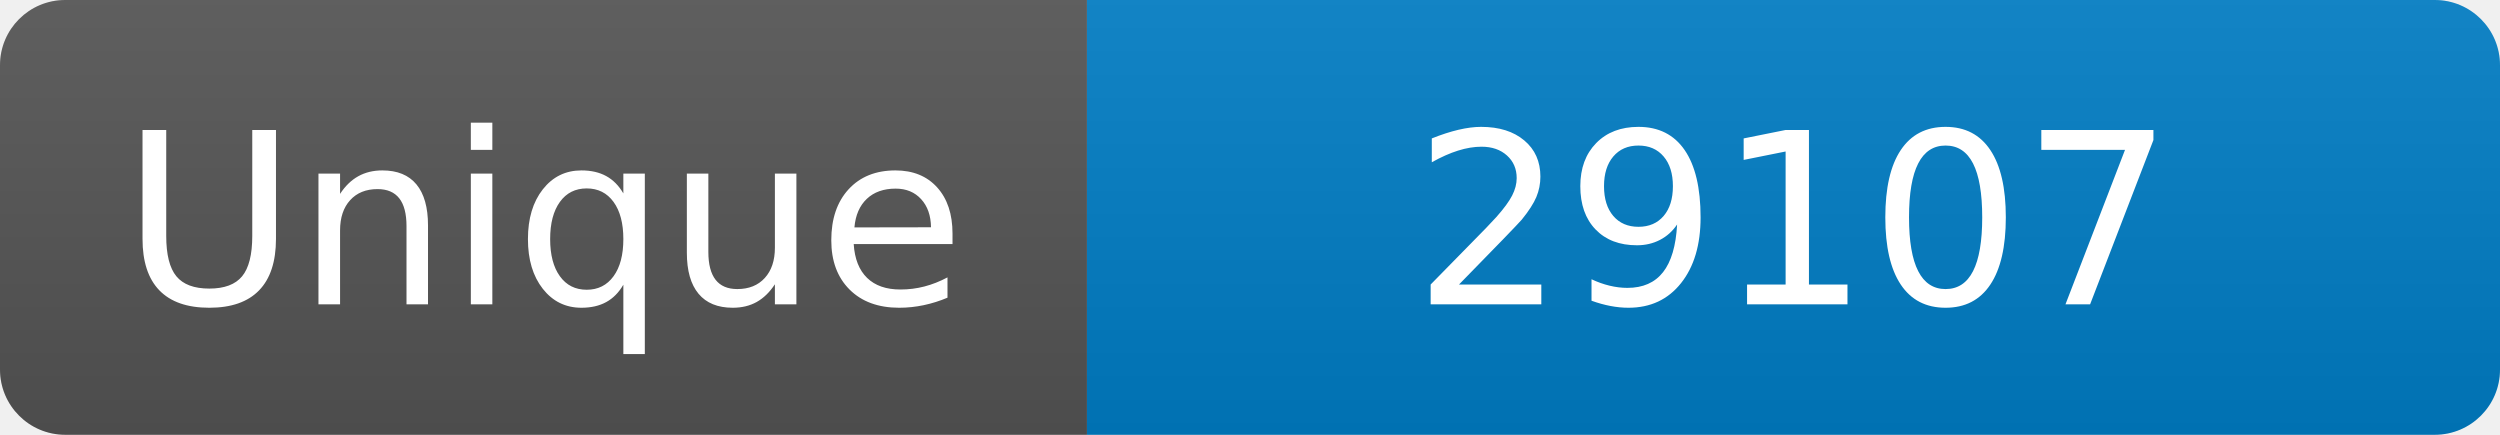
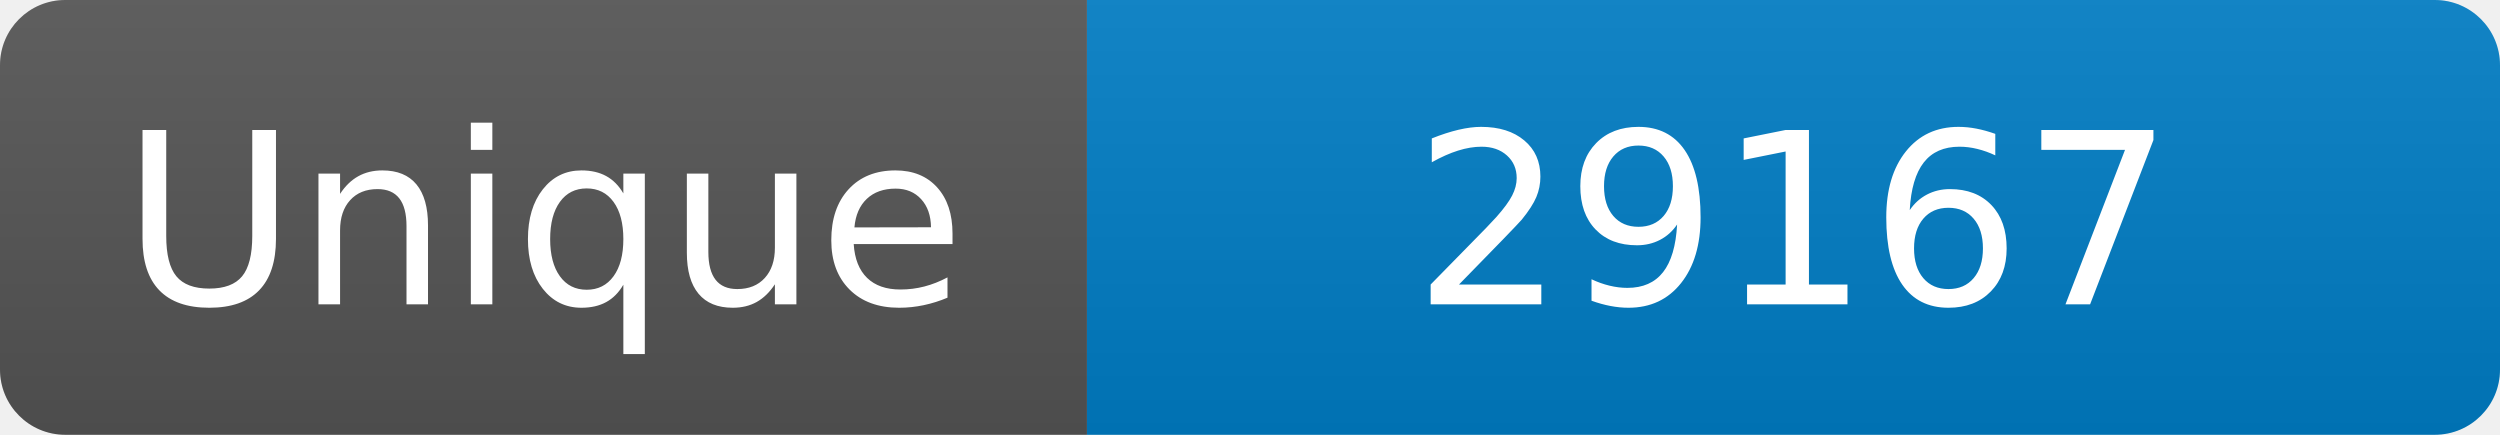
<svg xmlns="http://www.w3.org/2000/svg" width="115" height="20" role="img" aria-label="Maintained?: yes">
  <linearGradient id="s" x2="0" y2="100%">
    <stop offset="0" stop-color="#bbb" stop-opacity=".1" />
    <stop offset="1" stop-opacity=".1" />
  </linearGradient>
  <clipPath id="r">
    <rect width="115" height="20" rx="3" fill="#fff" />
  </clipPath>
  <g clip-path="url(#r)">
    <rect width="50" height="20" fill="#555" />
    <rect x="50" width="160" height="20" fill="#007ec6" />
    <rect width="115" height="20" fill="url(#s)" />
  </g>
  <g fill="#fff" text-anchor="middle" font-family="Verdana,Geneva,DejaVu Sans,sans-serif" font-size="110">
    <text x="250" y="140" transform="scale(.1)" fill="#fff">Unique</text>
-     <text x="825" y="140" transform="scale(.1)" fill="#fff">29107</text>
+     <text x="825" y="140" transform="scale(.1)" fill="#fff">29167</text>
  </g>
</svg>
